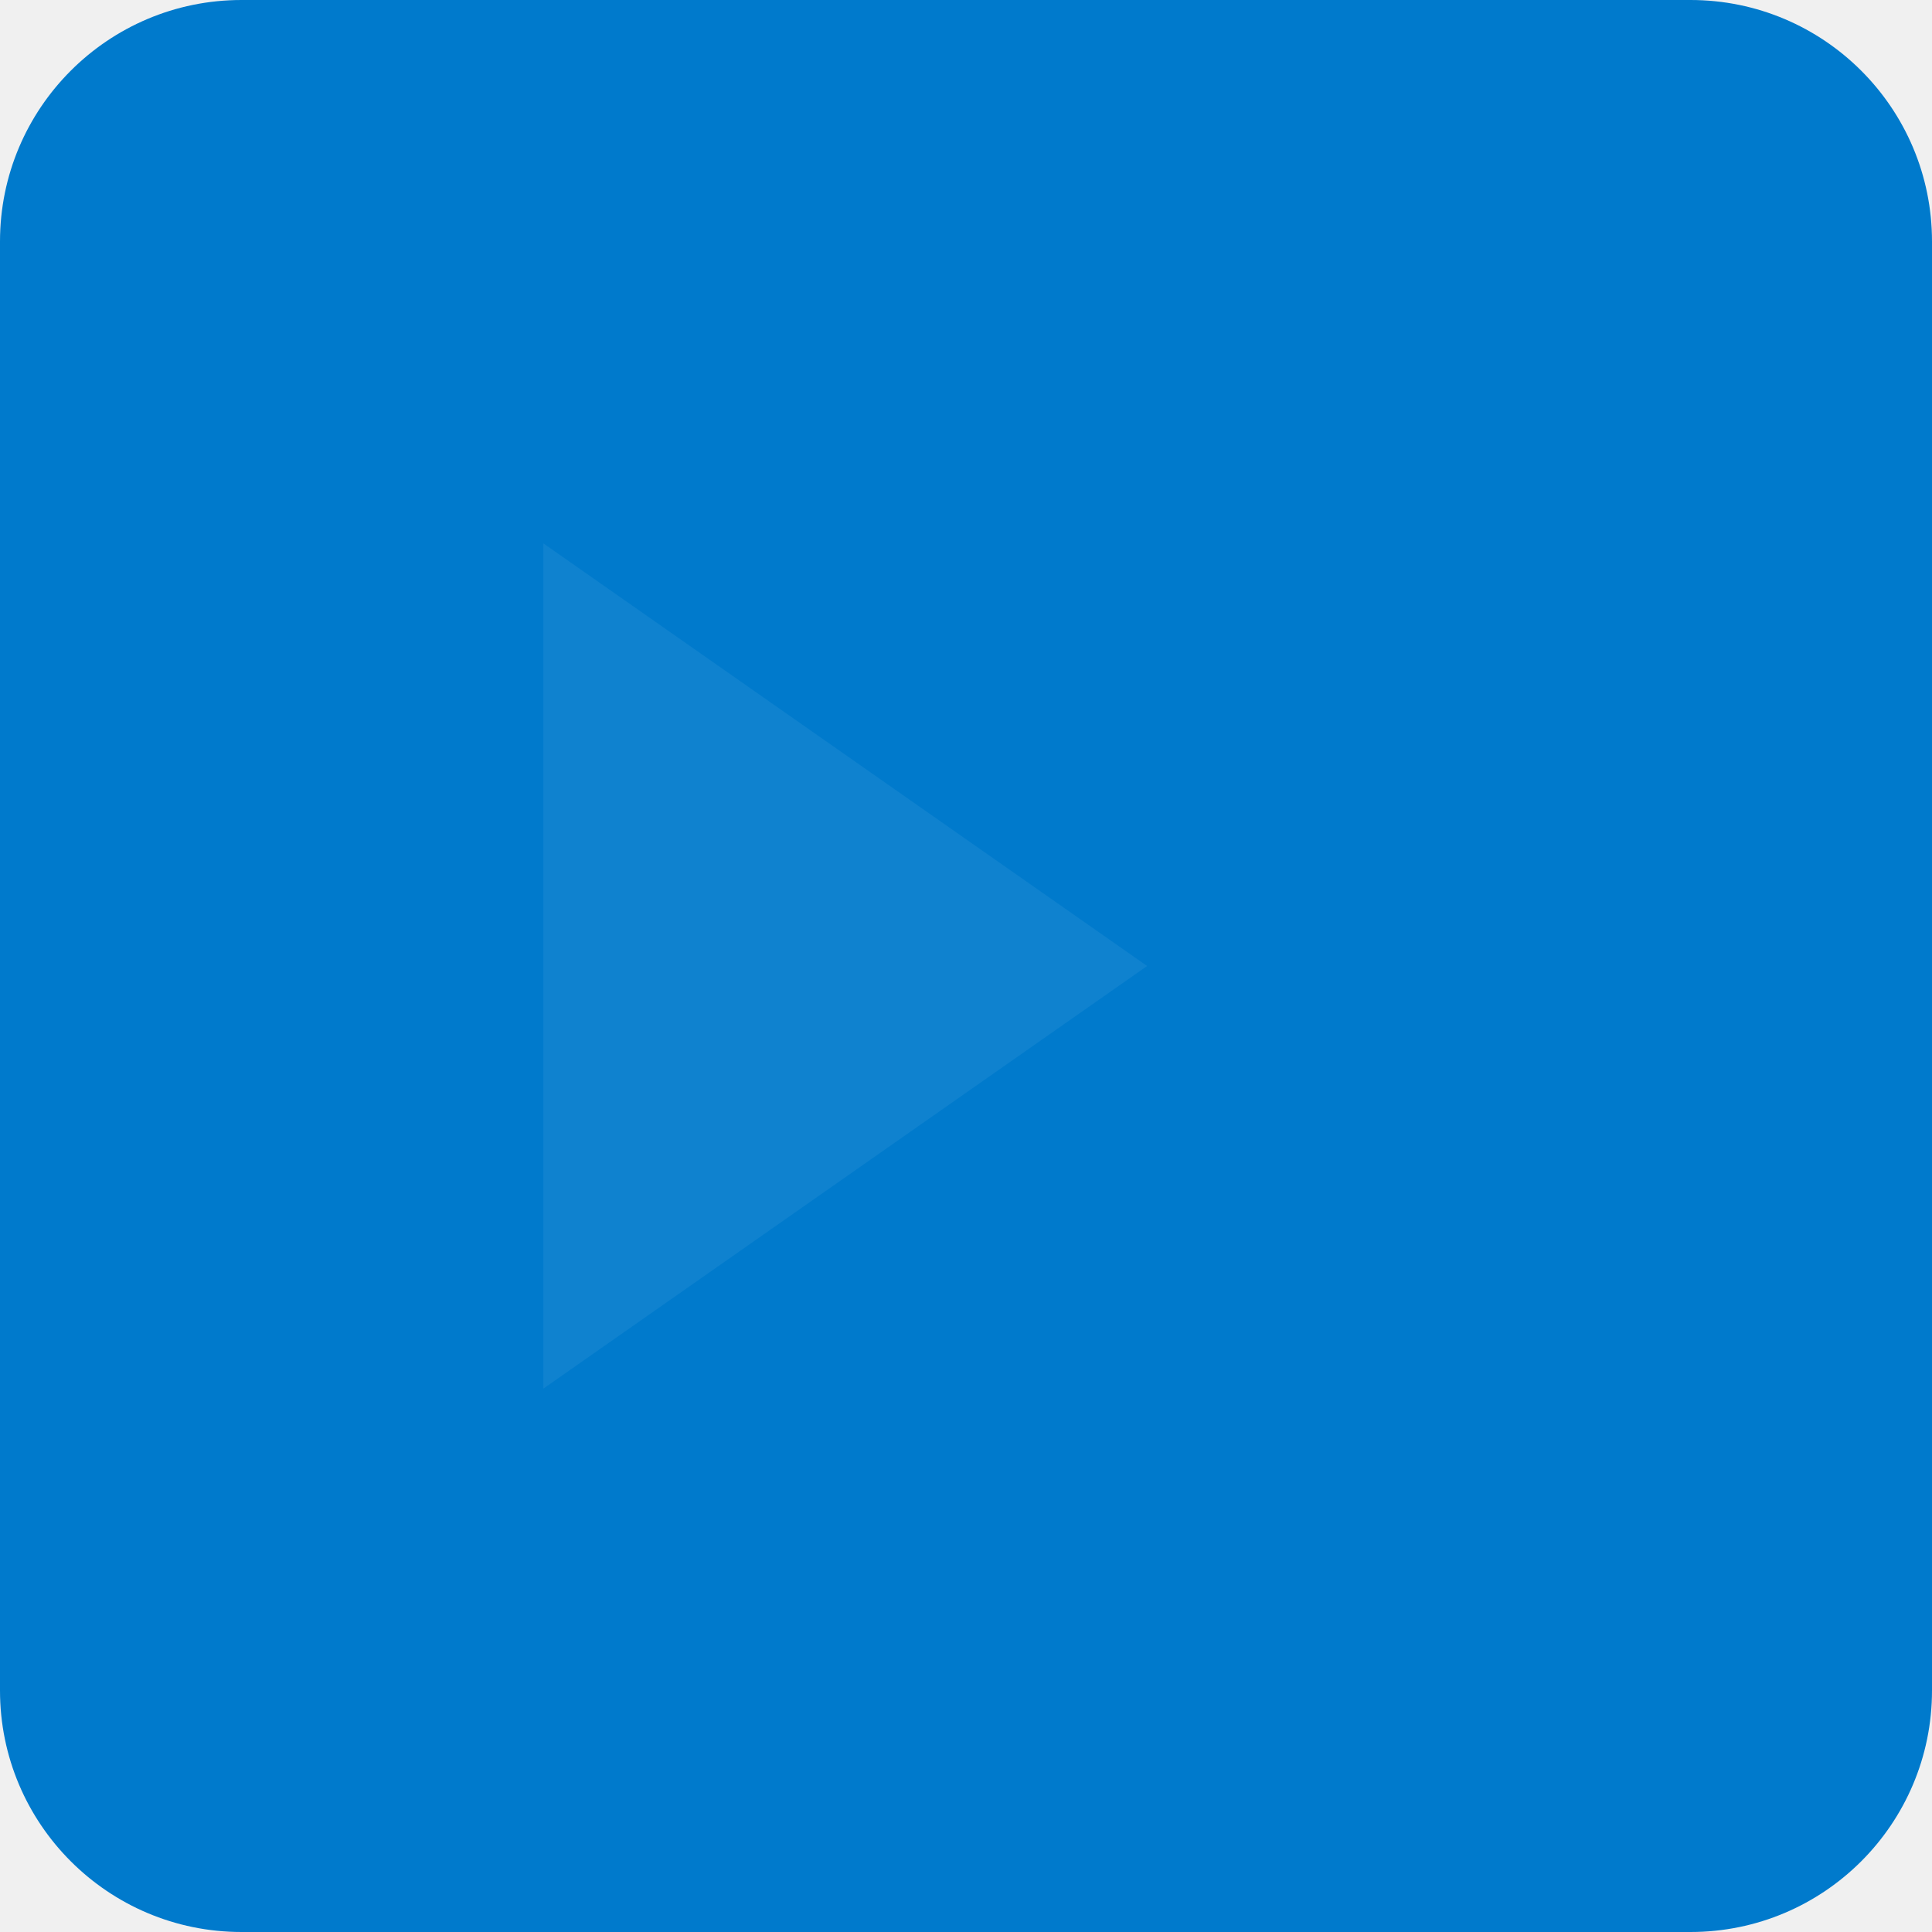
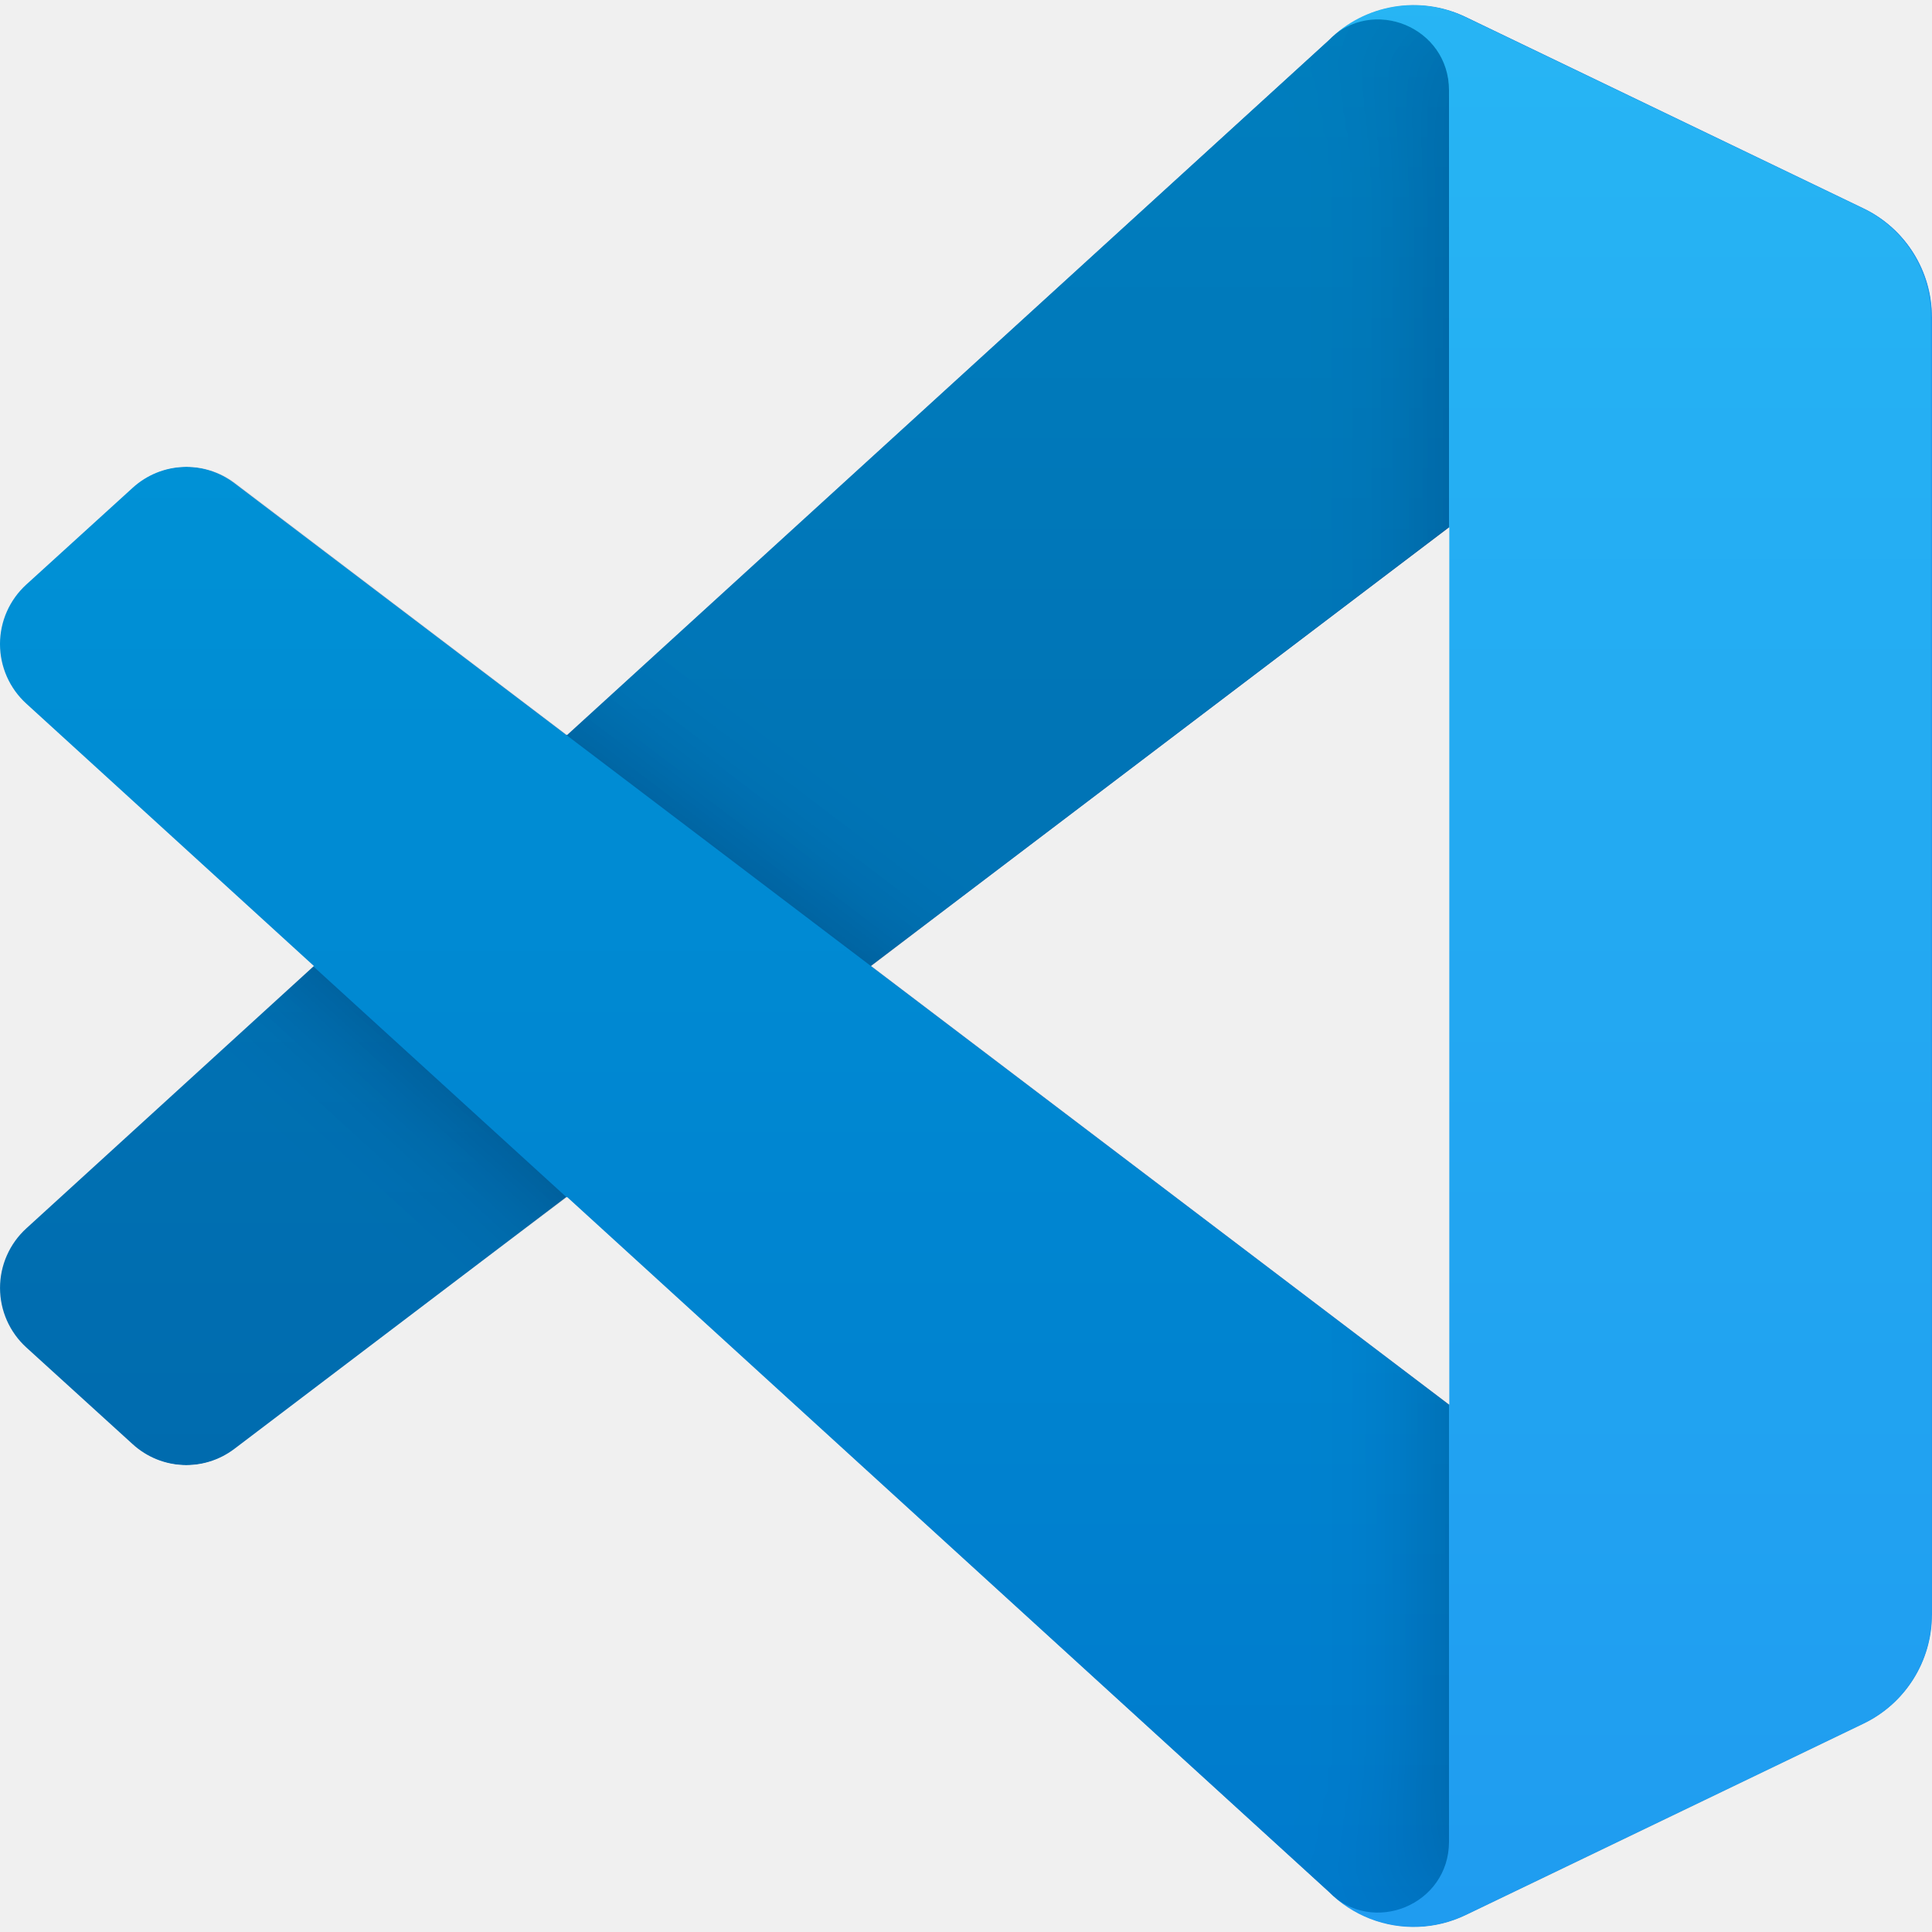
<svg xmlns="http://www.w3.org/2000/svg" viewBox="0 0 128 128">
-   <rect width="128" height="128" rx="16" fill="#007acc" />
-   <path d="M36 36l40 28-40 28V36z" fill="#fff" opacity="0.06" />
+   <mask id="a" width="128" height="128" x="0" y="0" maskUnits="userSpaceOnUse" style="mask-type:alpha">
+     <path fill="#fff" fill-rule="evenodd" d="M90.767 127.126a7.968 7.968 0 0 0 6.35-.244l26.353-12.681a8 8 0 0 0 4.53-7.209V21.009a8 8 0 0 0-4.53-7.21L97.117 1.12a7.97 7.97 0 0 0-9.093 1.548l-50.45 46.026L15.6 32.013a5.328 5.328 0 0 0-6.807.302l-7.048 6.411a5.335 5.335 0 0 0-.006 7.888L20.796 64 1.74 81.387a5.336 5.336 0 0 0 .006 7.887l7.048 6.411a5.327 5.327 0 0 0 6.807.303l21.974-16.68 50.45 46.025a7.96 7.96 0 0 0 2.743 1.793Zm5.252-92.183L57.74 64l38.28 29.058V34.943Z" clip-rule="evenodd" />
+   </mask>
+   <g mask="url(#a)">
+     <path fill="#0065A9" d="M123.471 13.82 97.097 1.12A7.973 7.973 0 0 0 88 2.668L1.662 81.387a5.333 5.333 0 0 0 .006 7.887l7.052 6.411a5.333 5.333 0 0 0 6.811.303l103.971-78.875c3.488-2.646 8.498-.158 8.498 4.22v-.306a8.001 8.001 0 0 0-4.529-7.208Z" />
+     <g filter="url(#b)">
+       <path fill="#007ACC" d="m123.471 114.181-26.374 12.698A7.973 7.973 0 0 1 88 125.333L1.662 46.613a5.333 5.333 0 0 1 .006-7.887l7.052-6.411a5.333 5.333 0 0 1 6.811-.303l103.971 78.874c3.488 2.647 8.498.159 8.498-4.219v.306a8.001 8.001 0 0 1-4.529 7.208Z" />
+     </g>
+     <g filter="url(#c)">
+       <path fill="#1F9CF0" d="M97.098 126.882A7.977 7.977 0 0 1 88 125.333c2.952 2.952 8 .861 8-3.314V5.98c0-4.175-5.048-6.266-8-3.313a7.977 7.977 0 0 1 9.098-1.549L123.467 13.8A8 8 0 0 1 128 21.01v85.982a8 8 0 0 1-4.533 7.21l-26.369 12.681Z" />
+     </g>
+     <path fill="url(#d)" fill-rule="evenodd" d="M90.69 127.126a7.968 7.968 0 0 0 6.349-.244l26.353-12.681a8 8 0 0 0 4.53-7.21V21.009a8 8 0 0 0-4.53-7.21L97.039 1.12a7.97 7.97 0 0 0-9.093 1.548l-50.45 46.026-21.974-16.68a5.328 5.328 0 0 0-6.807.302l-7.048 6.411a5.336 5.336 0 0 0-.006 7.888L20.718 64 1.662 81.386a5.335 5.335 0 0 0 .006 7.888l7.048 6.411a5.328 5.328 0 0 0 6.807.303l21.975-16.681 50.45 46.026a7.959 7.959 0 0 0 2.742 1.793Zm5.252-92.184L57.662 64l38.28 29.057V34.943Z" clip-rule="evenodd" opacity="0.25" style="mix-blend-mode:overlay" />
+   </g>
+   <defs>
+     <filter id="b" width="144.744" height="113.408" x="-8.411" y="22.594" color-interpolation-filters="sRGB" filterUnits="userSpaceOnUse">
+       <feFlood flood-opacity="0" result="BackgroundImageFix" />
+       <feColorMatrix in="SourceAlpha" result="hardAlpha" values="0 0 0 0 0 0 0 0 0 0 0 0 0 0 0 0 0 0 127 0" />
+       <feOffset />
+       <feGaussianBlur stdDeviation="4.167" />
+       <feColorMatrix values="0 0 0 0 0 0 0 0 0 0 0 0 0 0 0 0 0 0 0.25 0" />
+       <feBlend in2="BackgroundImageFix" mode="overlay" result="effect1_dropShadow_1_36" />
+       <feBlend in="SourceGraphic" in2="effect1_dropShadow_1_36" result="shape" />
+     </filter>
+     <filter id="c" width="56.667" height="144.007" x="79.667" y="-8.004" color-interpolation-filters="sRGB" filterUnits="userSpaceOnUse">
+       <feFlood flood-opacity="0" result="BackgroundImageFix" />
+       <feColorMatrix in="SourceAlpha" result="hardAlpha" values="0 0 0 0 0 0 0 0 0 0 0 0 0 0 0 0 0 0 127 0" />
+       <feOffset />
+       <feGaussianBlur stdDeviation="4.167" />
+       <feColorMatrix values="0 0 0 0 0 0 0 0 0 0 0 0 0 0 0 0 0 0 0.25 0" />
+       <feBlend in2="BackgroundImageFix" mode="overlay" result="effect1_dropShadow_1_36" />
+       <feBlend in="SourceGraphic" in2="effect1_dropShadow_1_36" result="shape" />
+     </filter>
+     <linearGradient id="d" x1="63.922" x2="63.922" y1="0.33" y2="127.67" gradientUnits="userSpaceOnUse">
+       <stop stop-color="#fff" />
+       <stop offset="1" stop-color="#fff" stop-opacity="0" />
+     </linearGradient>
+   </defs>
</svg>
